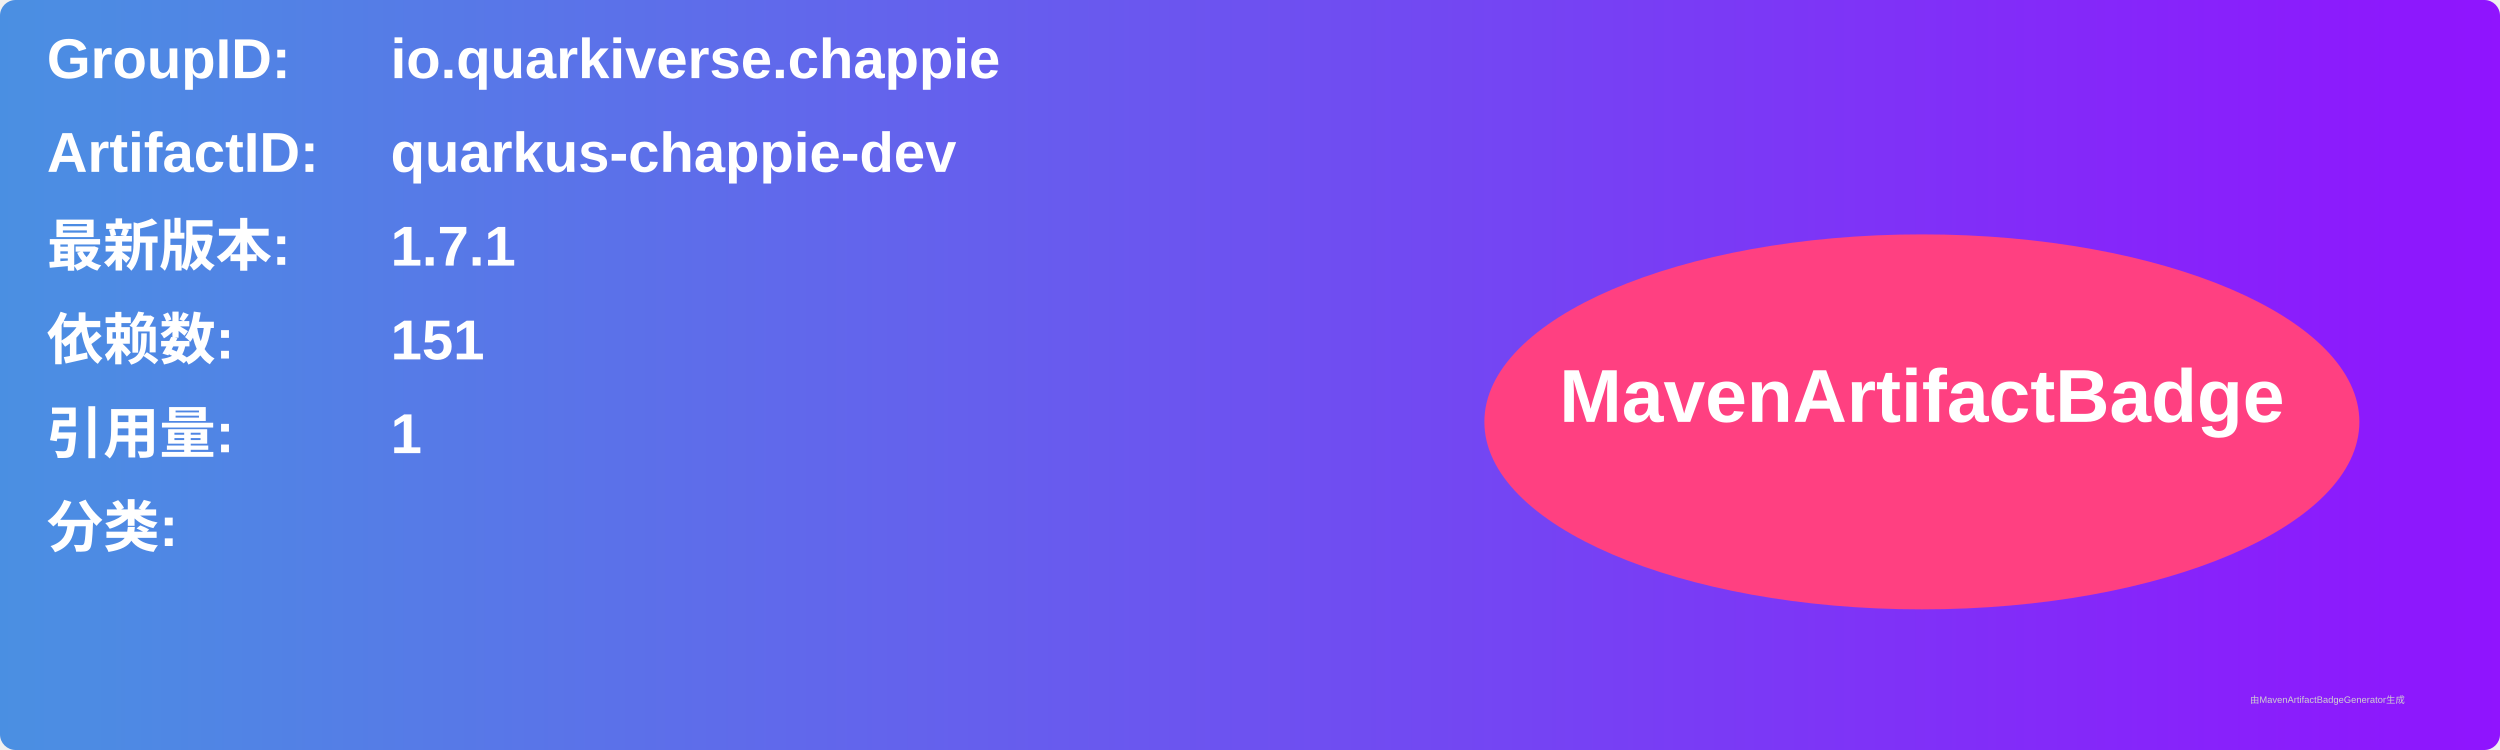
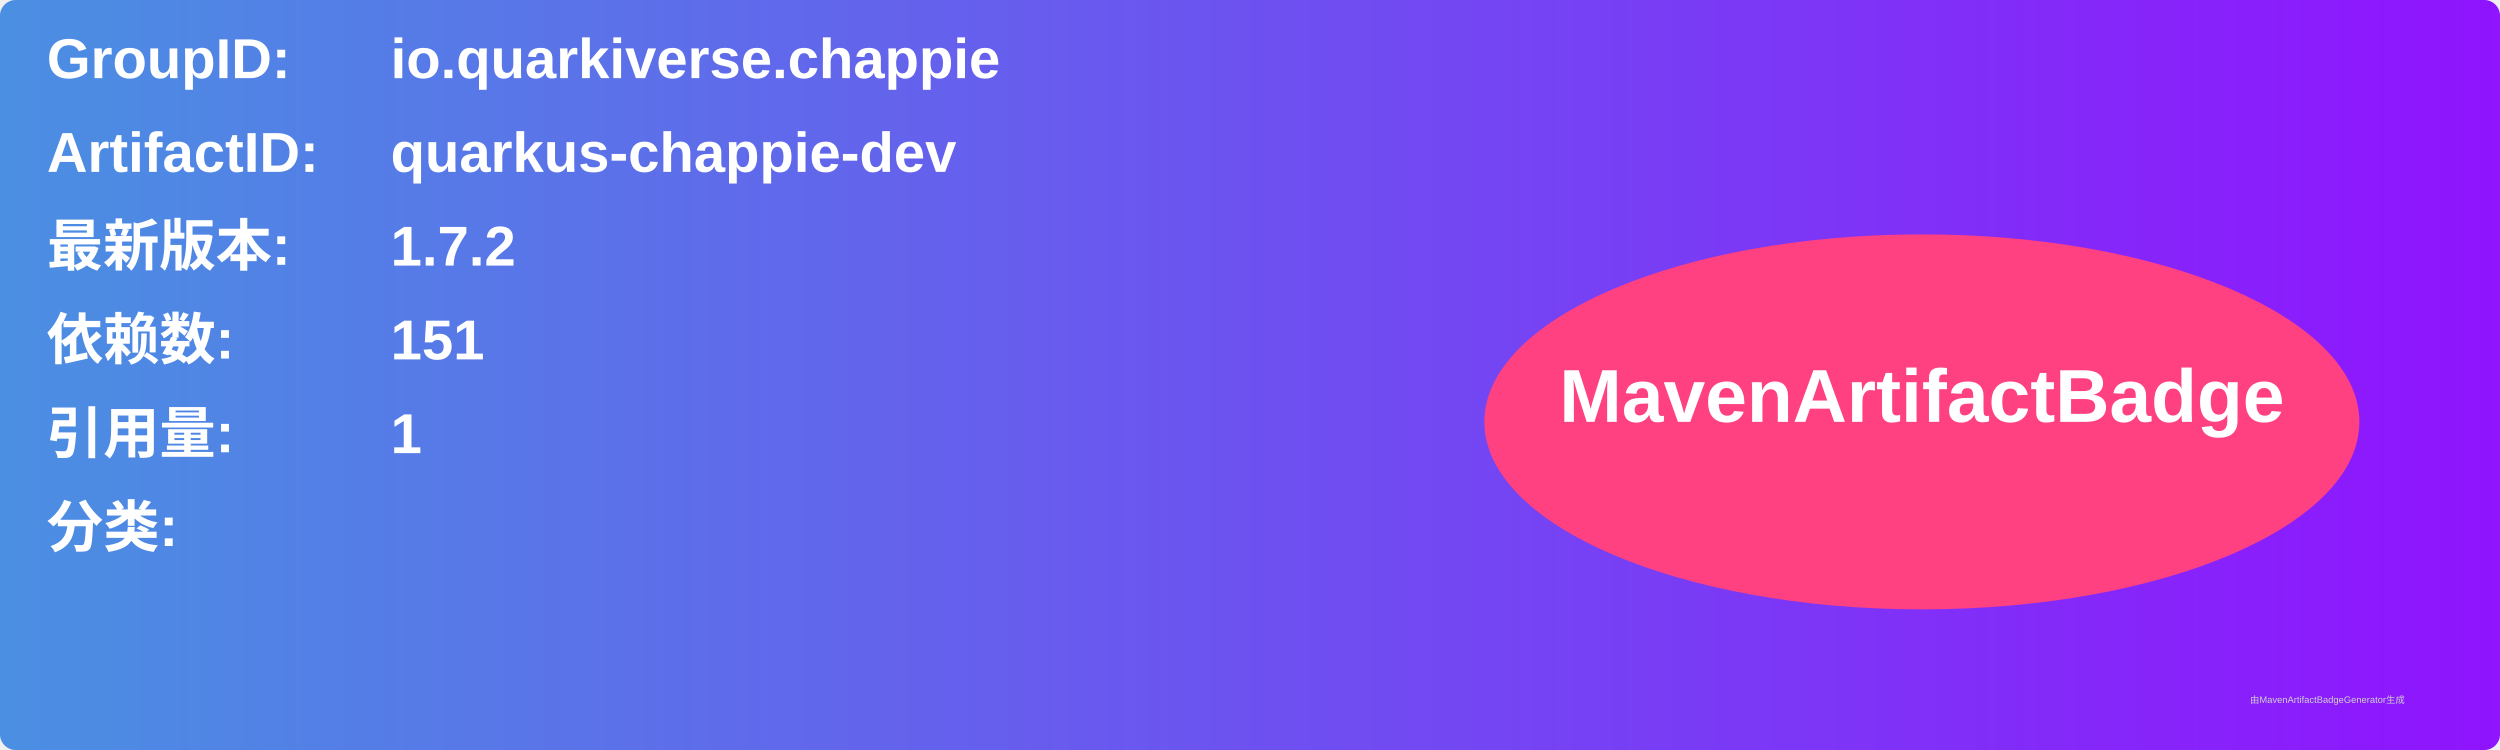
<svg xmlns="http://www.w3.org/2000/svg" width="800" height="240" viewBox="0 0 800 240">
  <linearGradient id="grad" x1="0%" y1="0%" x2="100%" y2="0%">
    <stop offset="0%" stop-color="#4a90e2" />
    <stop offset="100%" stop-color="#9013fe" />
  </linearGradient>
  <rect width="100%" height="100%" rx="5" ry="5" fill="url(#grad)" />
  <g transform="translate(15, 15)">
    <text x="0" y="10" font-family="Arial" font-size="18" fill="white" font-weight="bold" width="260">GroupID:</text>
    <text x="110" y="10" font-family="Arial" font-size="18" fill="white" font-weight="bold" width="460">io.quarkiverse.chappie</text>
    <text x="0" y="40" font-family="Arial" font-size="18" fill="white" font-weight="bold" width="260">ArtifactID:</text>
    <text x="110" y="40" font-family="Arial" font-size="18" fill="white" font-weight="bold" width="460">quarkus-chappie-dev</text>
    <text x="0" y="70" font-family="Arial" font-size="18" fill="white" font-weight="bold">最新版本:</text>
    <text x="110" y="70" font-family="Arial" font-size="18" fill="white" font-weight="bold">
-       <tspan font-weight="bold">1.7.1</tspan>
+       <tspan font-weight="bold">1.7.2</tspan>
    </text>
    <text x="0" y="100" font-family="Arial" font-size="18" fill="white" font-weight="bold">依赖数: </text>
    <text x="110" y="100" font-family="Arial" font-size="18" fill="white">
      <tspan font-weight="bold">151</tspan>
    </text>
    <text x="0" y="130" font-family="Arial" font-size="18" fill="white" font-weight="bold">引用量: </text>
    <text x="110" y="130" font-family="Arial" font-size="18" fill="white">
      <tspan font-weight="bold">1</tspan>
    </text>
    <text x="0" y="160" font-family="Arial" font-size="18" fill="white" font-weight="bold">分类:</text>
    <text x="10" y="190" font-family="Arial" font-size="10" fill="white">
      <tspan font-weight="bold" />
    </text>
    <ellipse cx="600" cy="120" rx="140" ry="60" fill="#ff4081" />
    <text x="600" y="120" text-anchor="middle" font-family="Arial" font-size="24" fill="white" font-weight="bold">MavenArtifactBadge</text>
  </g>
  <text x="720" y="225" font-family="Arial" font-size="3" fill="#d0d0d0">由MavenArtifactBadgeGenerator生成</text>
</svg>
